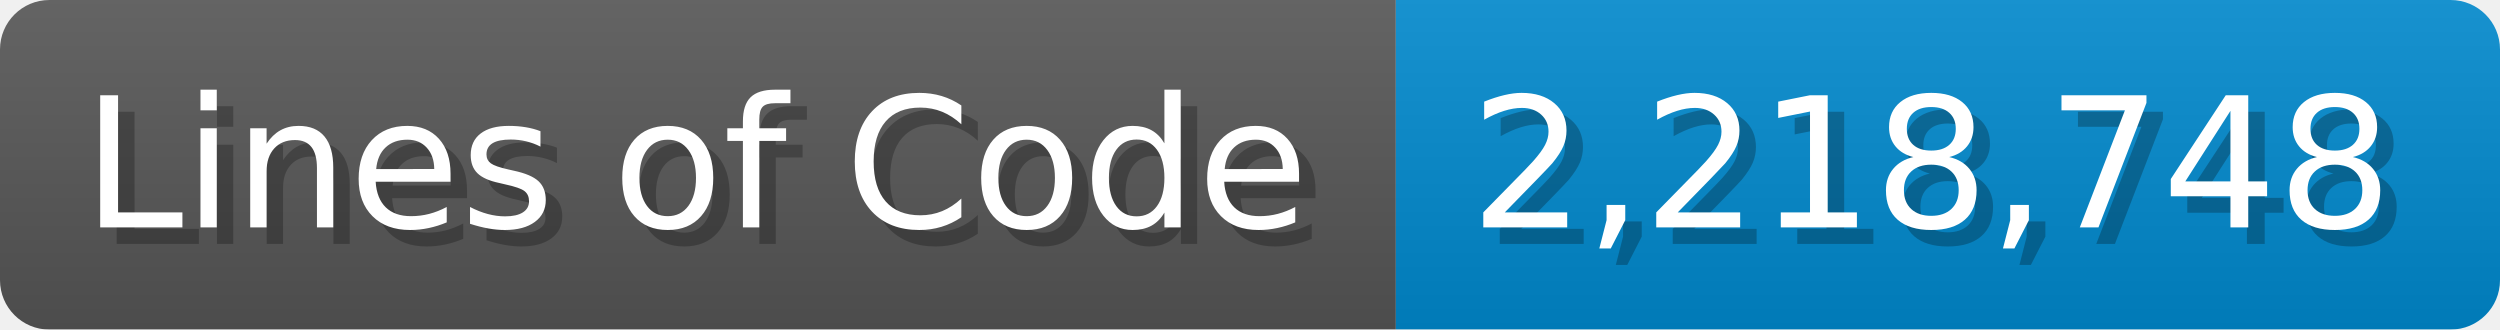
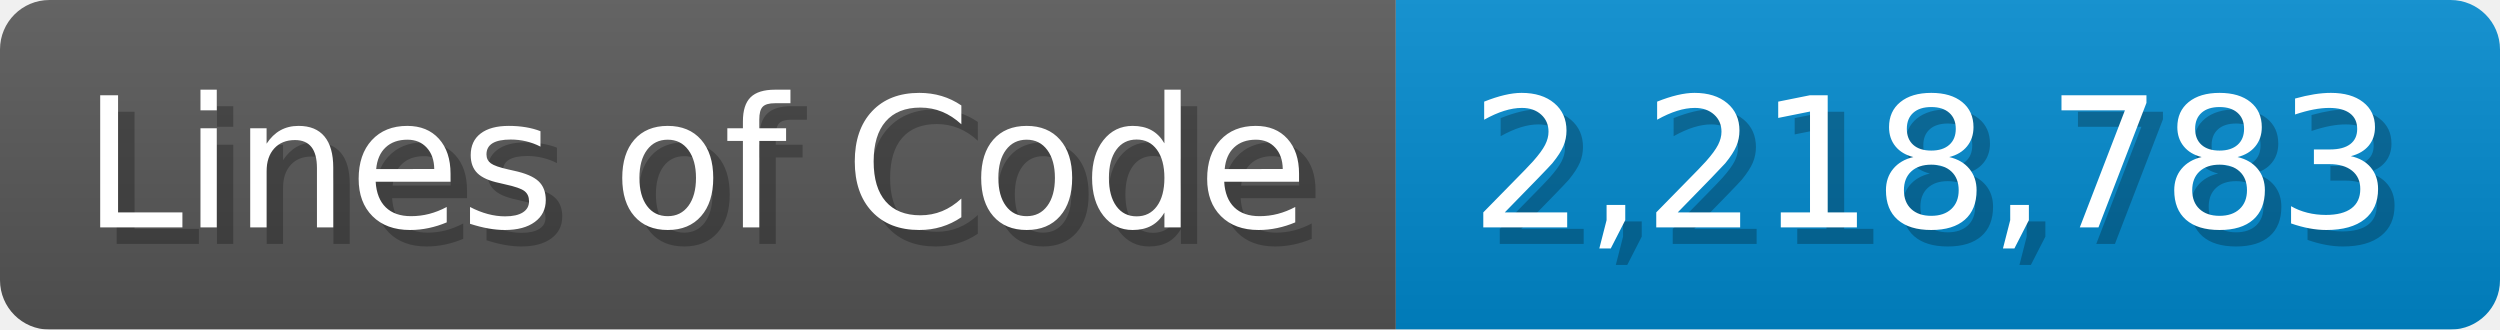
<svg xmlns="http://www.w3.org/2000/svg" width="151.7" height="20" viewBox="0 0 1517 200">
  <linearGradient id="a" x2="0" y2="100%">
    <stop offset="0" stop-opacity=".1" stop-color="#EEE" />
    <stop offset="1" stop-opacity=".1" />
  </linearGradient>
  <mask id="m">
    <rect width="1517" height="200" rx="30" fill="#FFF" />
  </mask>
  <g mask="url(#m)">
    <rect width="847" height="200" fill="#555" />
    <rect width="670" height="200" fill="#08C" x="847" />
    <rect width="1517" height="200" fill="url(#a)" />
  </g>
  <g fill="#fff" text-anchor="start" font-family="Verdana,DejaVu Sans,sans-serif" font-size="110">
    <text x="60" y="148" textLength="747" fill="#000" opacity="0.25">Lines of Code</text>
    <text x="50" y="138" textLength="747">Lines of Code</text>
-     <text x="902" y="148" textLength="570" fill="#000" opacity="0.25">2,218,748</text>
-     <text x="892" y="138" textLength="570">2,218,748</text>
+     <text x="902" y="148" textLength="570" fill="#000" opacity="0.25">2,218,783</text>
+     <text x="892" y="138" textLength="570">2,218,783</text>
  </g>
</svg>
